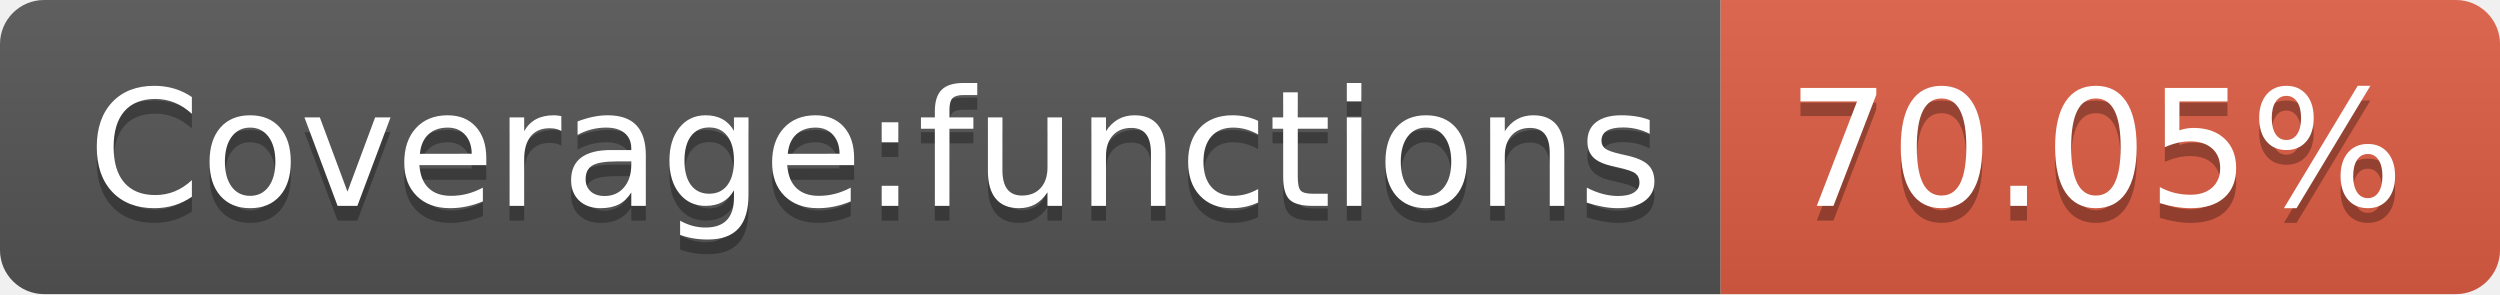
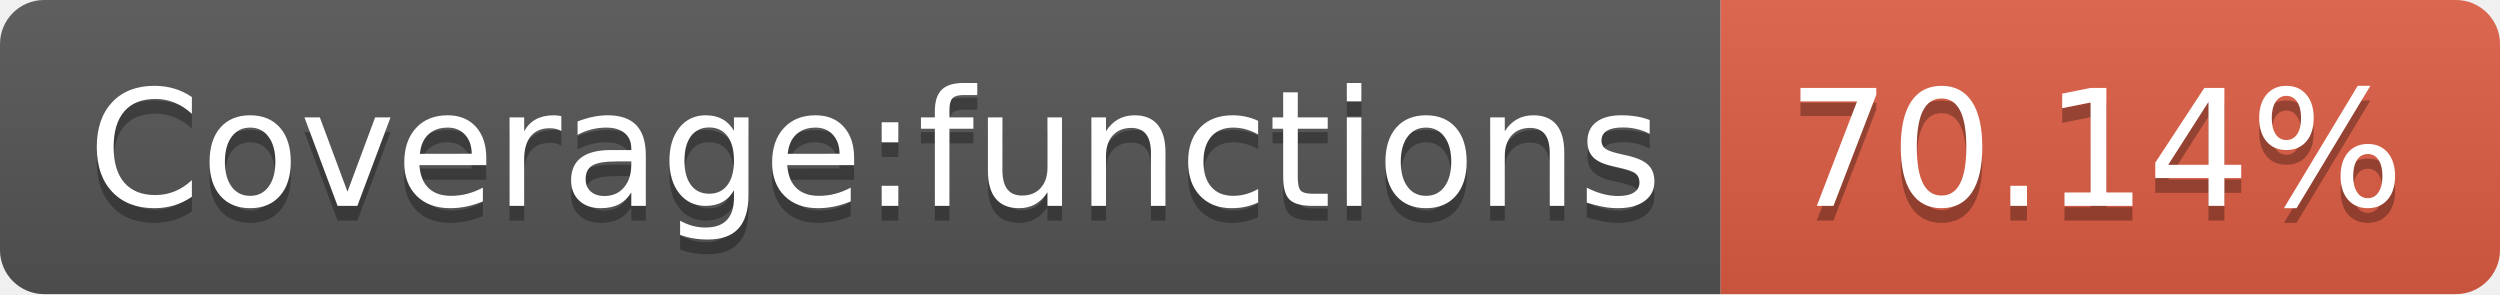
- <svg xmlns="http://www.w3.org/2000/svg" width="170" height="20" role="img" aria-label="Coverage:functions: 70.05%">
+ <svg xmlns="http://www.w3.org/2000/svg" width="170" height="20" role="img" aria-label="Coverage:functions: 70.14%">
  <linearGradient id="s" x2="0" y2="100%">
    <stop offset="0" stop-color="#bbb" stop-opacity=".1" />
    <stop offset="1" stop-opacity=".1" />
  </linearGradient>
  <clipPath id="r">
    <rect width="170" height="20" rx="3" fill="#fff" />
  </clipPath>
  <g clip-path="url(#r)">
    <rect width="117" height="20" fill="#555" />
    <rect x="117" width="53" height="20" fill="#e05d44" />
    <rect width="170" height="20" fill="url(#s)" />
  </g>
  <g fill="#fff" text-anchor="middle" font-family="Verdana,Geneva,DejaVu Sans,sans-serif" text-rendering="geometricPrecision" font-size="110">
    <text aria-hidden="true" x="595" y="150" fill="#010101" fill-opacity=".3" transform="scale(.1)" textLength="1070">Coverage:functions</text>
    <text x="595" y="140" transform="scale(.1)" fill="#fff" textLength="1070">Coverage:functions</text>
-     <text aria-hidden="true" x="1425" y="150" fill="#010101" fill-opacity=".3" transform="scale(.1)" textLength="430">70.05%</text>
-     <text x="1425" y="140" transform="scale(.1)" fill="#fff" textLength="430">70.05%</text>
+     <text aria-hidden="true" x="1425" y="150" fill="#010101" fill-opacity=".3" transform="scale(.1)" textLength="430">70.14%</text>
+     <text x="1425" y="140" transform="scale(.1)" fill="#fff" textLength="430">70.14%</text>
  </g>
</svg>
